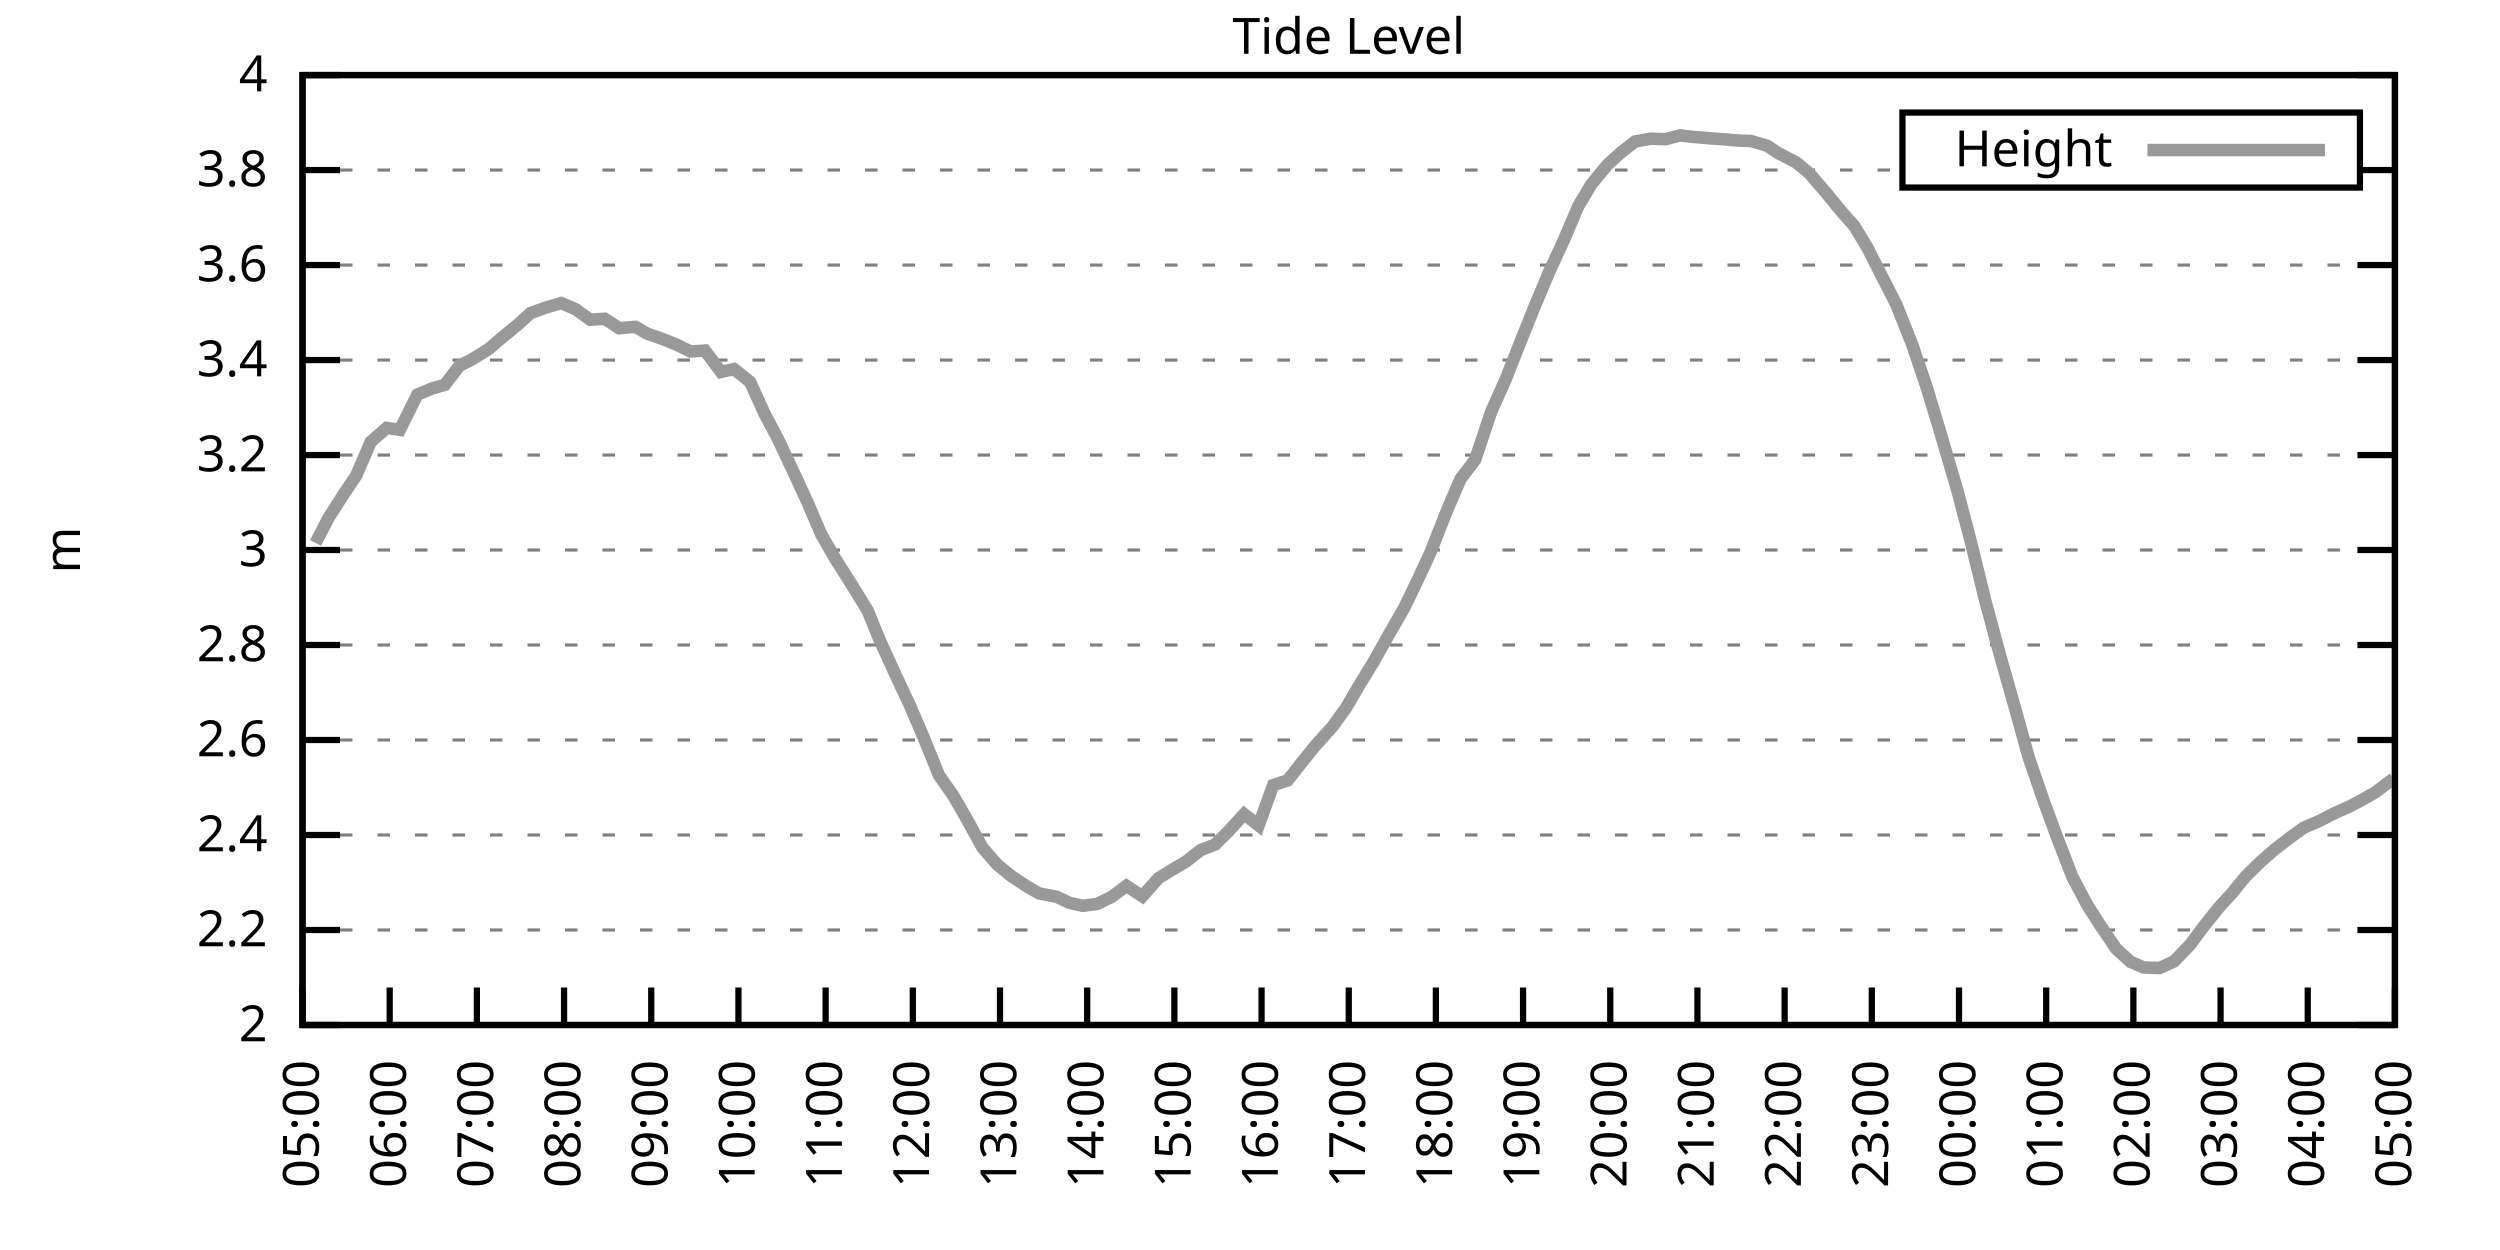
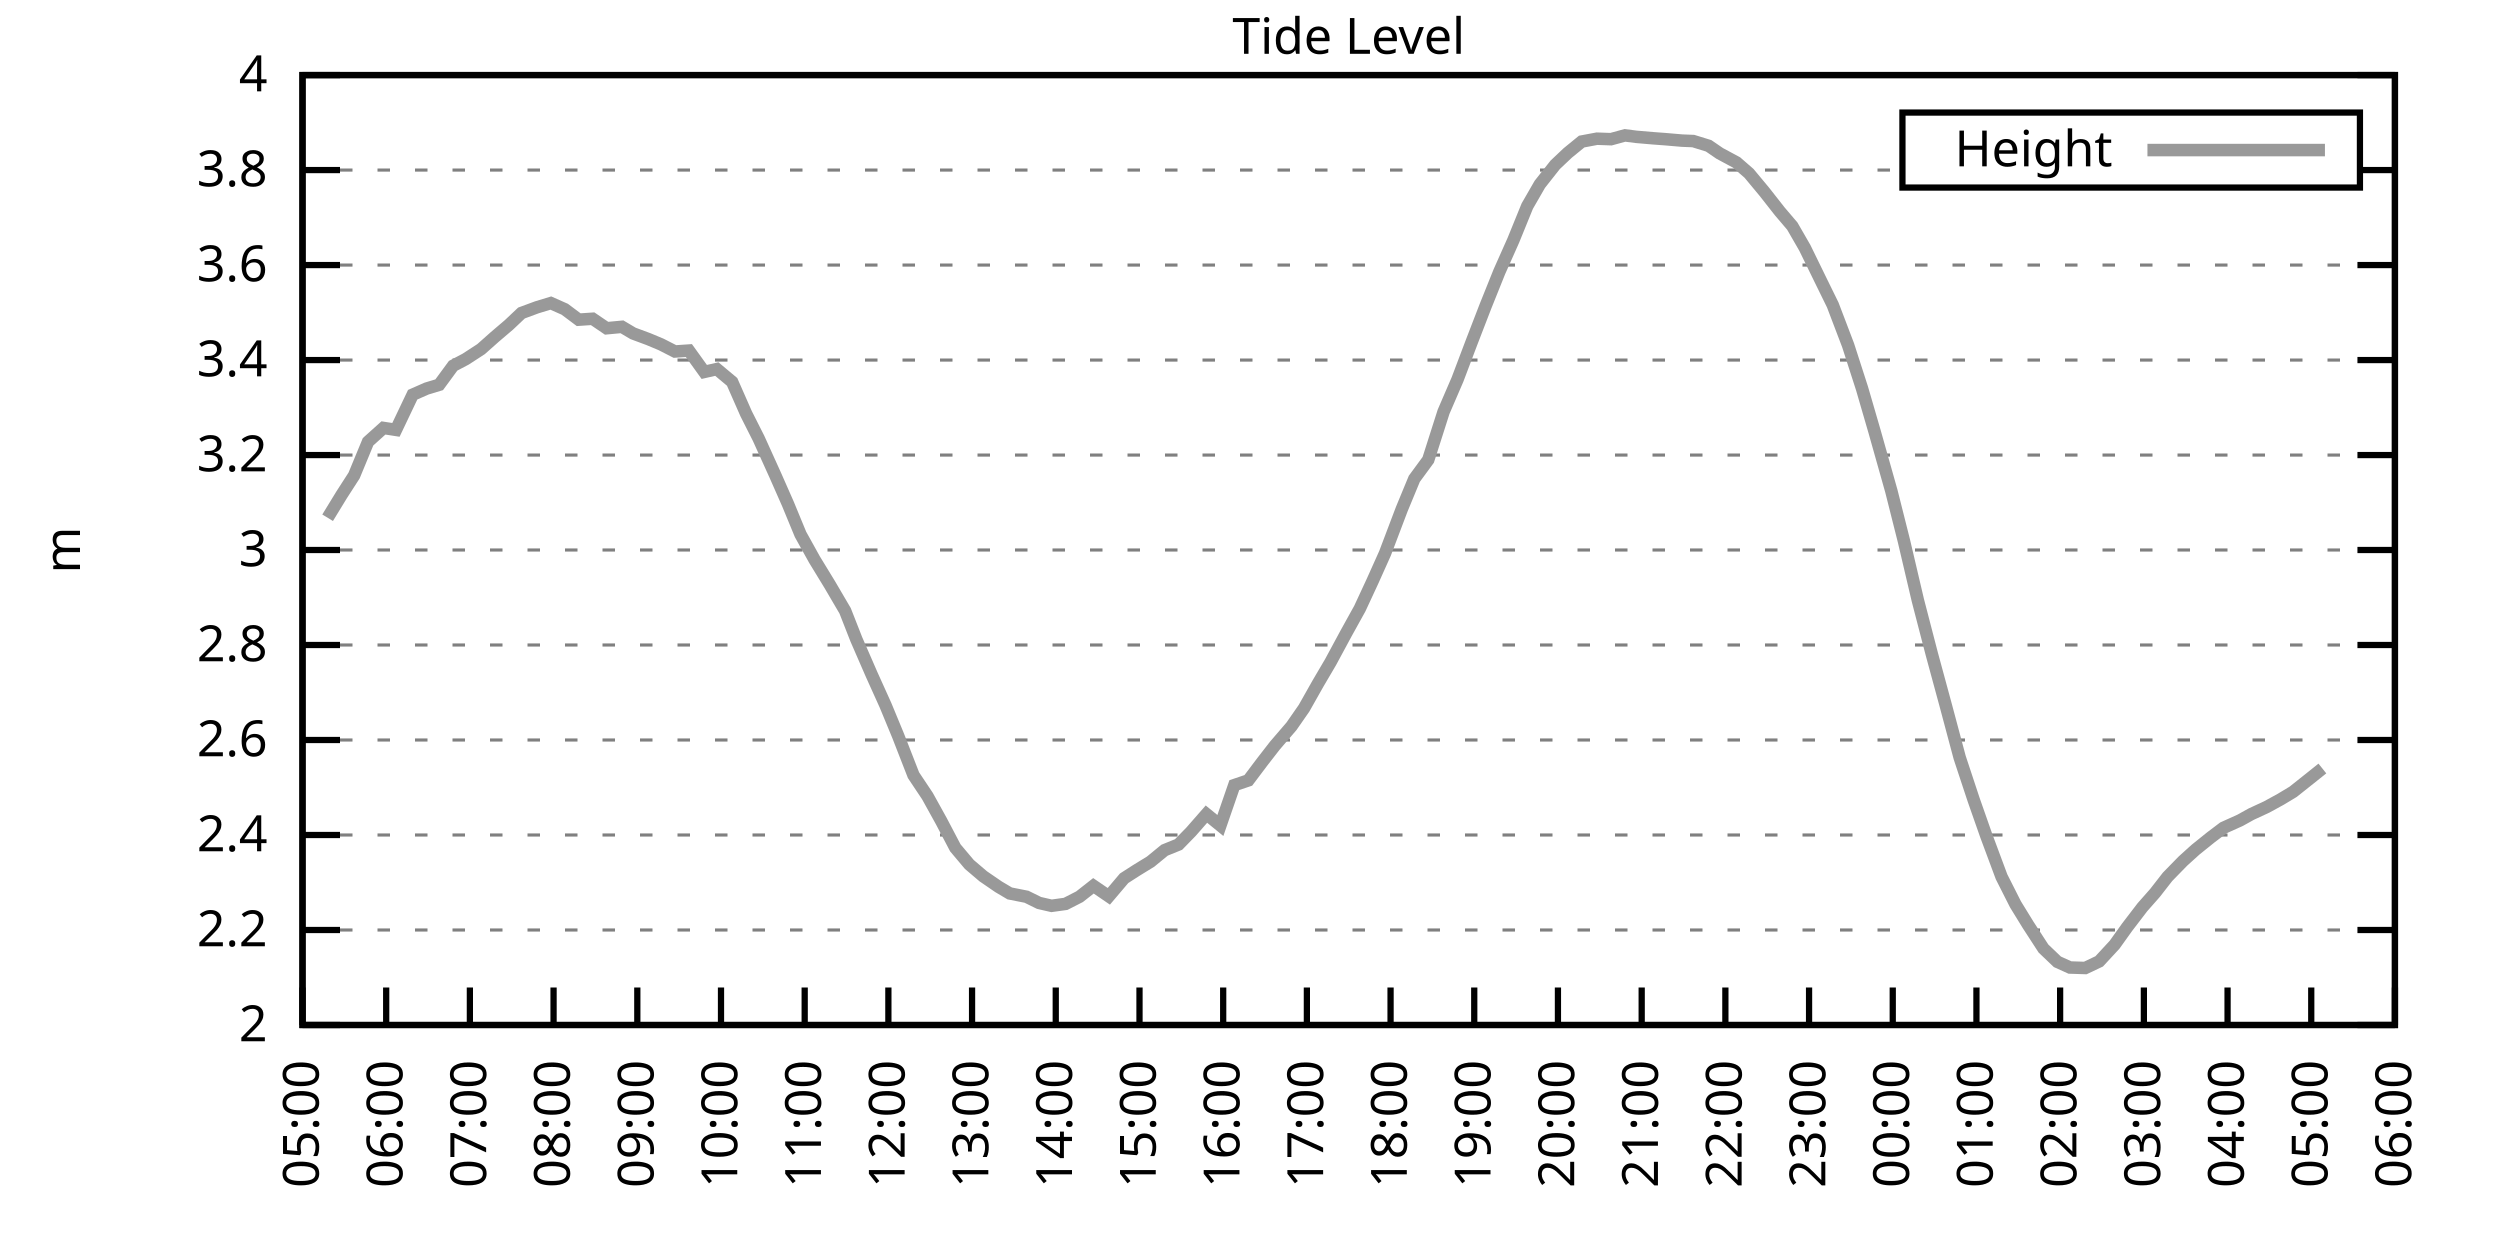
<svg xmlns="http://www.w3.org/2000/svg" xmlns:xlink="http://www.w3.org/1999/xlink" width="400" height="200" viewBox="0 0 400 200">
  <g id="gnuplot_canvas">
    <rect x="0" y="0" width="400" height="200" fill="none" />
    <defs>
      <circle id="gpDot" r="0.5" stroke-width="0.5" stroke="currentColor" />
      <path id="gpPt0" stroke-width="0.333" stroke="currentColor" d="M-1,0 h2 M0,-1 v2" />
      <path id="gpPt1" stroke-width="0.333" stroke="currentColor" d="M-1,-1 L1,1 M1,-1 L-1,1" />
      <path id="gpPt2" stroke-width="0.333" stroke="currentColor" d="M-1,0 L1,0 M0,-1 L0,1 M-1,-1 L1,1 M-1,1 L1,-1" />
      <rect id="gpPt3" stroke-width="0.333" stroke="currentColor" x="-1" y="-1" width="2" height="2" />
      <rect id="gpPt4" stroke-width="0.333" stroke="currentColor" fill="currentColor" x="-1" y="-1" width="2" height="2" />
      <circle id="gpPt5" stroke-width="0.333" stroke="currentColor" cx="0" cy="0" r="1" />
      <use xlink:href="#gpPt5" id="gpPt6" fill="currentColor" stroke="none" />
      <path id="gpPt7" stroke-width="0.333" stroke="currentColor" d="M0,-1.33 L-1.33,0.67 L1.33,0.67 z" />
      <use xlink:href="#gpPt7" id="gpPt8" fill="currentColor" stroke="none" />
      <use xlink:href="#gpPt7" id="gpPt9" stroke="currentColor" transform="rotate(180)" />
      <use xlink:href="#gpPt9" id="gpPt10" fill="currentColor" stroke="none" />
      <use xlink:href="#gpPt3" id="gpPt11" stroke="currentColor" transform="rotate(45)" />
      <use xlink:href="#gpPt11" id="gpPt12" fill="currentColor" stroke="none" />
      <path id="gpPt13" stroke-width="0.333" stroke="currentColor" d="M0,1.330 L1.265,0.411 L0.782,-1.067 L-0.782,-1.076 L-1.265,0.411 z" />
      <use xlink:href="#gpPt13" id="gpPt14" fill="currentColor" stroke="none" />
      <filter id="textbox" filterUnits="objectBoundingBox" x="0" y="0" height="1" width="1">
        <feFlood flood-color="white" flood-opacity="1" result="bgnd" />
        <feComposite in="SourceGraphic" in2="bgnd" operator="atop" />
      </filter>
      <filter id="greybox" filterUnits="objectBoundingBox" x="0" y="0" height="1" width="1">
        <feFlood flood-color="lightgrey" flood-opacity="1" result="grey" />
        <feComposite in="SourceGraphic" in2="grey" operator="atop" />
      </filter>
    </defs>
    <g fill="none" color="white" stroke="currentColor" stroke-width="1.00" stroke-linecap="butt" stroke-linejoin="miter">
</g>
    <g fill="none" color="black" stroke="currentColor" stroke-width="1.00" stroke-linecap="butt" stroke-linejoin="miter">
      <g stroke="none" shape-rendering="crispEdges">
        <polygon fill="rgb(255, 255, 255)" points="48.40,164.00 383.18,164.00 383.18,12.02 48.40,12.02 " />
      </g>
    </g>
    <g fill="none" color="black" stroke="currentColor" stroke-width="1.00" stroke-linecap="butt" stroke-linejoin="miter">
</g>
    <g fill="none" color="black" stroke="black" stroke-width="0.50" stroke-linecap="butt" stroke-linejoin="miter">
</g>
    <g fill="none" color="gray" stroke="currentColor" stroke-width="0.50" stroke-linecap="butt" stroke-linejoin="miter">
      <path stroke="gray" stroke-dasharray="2,4" class="gridline" d="M48.40,164.00 L383.19,164.00  " />
    </g>
    <g fill="none" color="gray" stroke="gray" stroke-width="1.00" stroke-linecap="butt" stroke-linejoin="miter">
</g>
    <g fill="none" color="black" stroke="currentColor" stroke-width="1.00" stroke-linecap="butt" stroke-linejoin="miter">
      <path stroke="black" d="M48.40,164.00 L54.40,164.00 M383.19,164.00 L377.19,164.00  " />
      <g transform="translate(42.80,166.60)" stroke="none" fill="black" font-family="Sans" font-size="8.00" text-anchor="end">
        <text>
          <tspan font-family="Sans"> 2</tspan>
        </text>
      </g>
    </g>
    <g fill="none" color="black" stroke="currentColor" stroke-width="1.00" stroke-linecap="butt" stroke-linejoin="miter">
</g>
    <g fill="none" color="black" stroke="black" stroke-width="0.50" stroke-linecap="butt" stroke-linejoin="miter">
</g>
    <g fill="none" color="gray" stroke="currentColor" stroke-width="0.50" stroke-linecap="butt" stroke-linejoin="miter">
      <path stroke="gray" stroke-dasharray="2,4" class="gridline" d="M48.40,148.80 L383.19,148.80  " />
    </g>
    <g fill="none" color="gray" stroke="gray" stroke-width="1.00" stroke-linecap="butt" stroke-linejoin="miter">
</g>
    <g fill="none" color="black" stroke="currentColor" stroke-width="1.00" stroke-linecap="butt" stroke-linejoin="miter">
      <path stroke="black" d="M48.40,148.80 L54.40,148.80 M383.19,148.80 L377.19,148.80  " />
      <g transform="translate(42.80,151.40)" stroke="none" fill="black" font-family="Sans" font-size="8.00" text-anchor="end">
        <text>
          <tspan font-family="Sans"> 2.2</tspan>
        </text>
      </g>
    </g>
    <g fill="none" color="black" stroke="currentColor" stroke-width="1.00" stroke-linecap="butt" stroke-linejoin="miter">
</g>
    <g fill="none" color="black" stroke="black" stroke-width="0.50" stroke-linecap="butt" stroke-linejoin="miter">
</g>
    <g fill="none" color="gray" stroke="currentColor" stroke-width="0.50" stroke-linecap="butt" stroke-linejoin="miter">
      <path stroke="gray" stroke-dasharray="2,4" class="gridline" d="M48.40,133.60 L383.19,133.60  " />
    </g>
    <g fill="none" color="gray" stroke="gray" stroke-width="1.00" stroke-linecap="butt" stroke-linejoin="miter">
</g>
    <g fill="none" color="black" stroke="currentColor" stroke-width="1.00" stroke-linecap="butt" stroke-linejoin="miter">
      <path stroke="black" d="M48.40,133.60 L54.40,133.60 M383.19,133.60 L377.19,133.60  " />
      <g transform="translate(42.80,136.20)" stroke="none" fill="black" font-family="Sans" font-size="8.00" text-anchor="end">
        <text>
          <tspan font-family="Sans"> 2.4</tspan>
        </text>
      </g>
    </g>
    <g fill="none" color="black" stroke="currentColor" stroke-width="1.00" stroke-linecap="butt" stroke-linejoin="miter">
</g>
    <g fill="none" color="black" stroke="black" stroke-width="0.50" stroke-linecap="butt" stroke-linejoin="miter">
</g>
    <g fill="none" color="gray" stroke="currentColor" stroke-width="0.50" stroke-linecap="butt" stroke-linejoin="miter">
      <path stroke="gray" stroke-dasharray="2,4" class="gridline" d="M48.40,118.40 L383.19,118.40  " />
    </g>
    <g fill="none" color="gray" stroke="gray" stroke-width="1.00" stroke-linecap="butt" stroke-linejoin="miter">
</g>
    <g fill="none" color="black" stroke="currentColor" stroke-width="1.00" stroke-linecap="butt" stroke-linejoin="miter">
      <path stroke="black" d="M48.40,118.40 L54.40,118.40 M383.19,118.40 L377.19,118.40  " />
      <g transform="translate(42.80,121.00)" stroke="none" fill="black" font-family="Sans" font-size="8.00" text-anchor="end">
        <text>
          <tspan font-family="Sans"> 2.6</tspan>
        </text>
      </g>
    </g>
    <g fill="none" color="black" stroke="currentColor" stroke-width="1.00" stroke-linecap="butt" stroke-linejoin="miter">
</g>
    <g fill="none" color="black" stroke="black" stroke-width="0.50" stroke-linecap="butt" stroke-linejoin="miter">
</g>
    <g fill="none" color="gray" stroke="currentColor" stroke-width="0.50" stroke-linecap="butt" stroke-linejoin="miter">
      <path stroke="gray" stroke-dasharray="2,4" class="gridline" d="M48.40,103.20 L383.19,103.20  " />
    </g>
    <g fill="none" color="gray" stroke="gray" stroke-width="1.00" stroke-linecap="butt" stroke-linejoin="miter">
</g>
    <g fill="none" color="black" stroke="currentColor" stroke-width="1.00" stroke-linecap="butt" stroke-linejoin="miter">
      <path stroke="black" d="M48.40,103.20 L54.40,103.20 M383.19,103.20 L377.19,103.20  " />
      <g transform="translate(42.80,105.80)" stroke="none" fill="black" font-family="Sans" font-size="8.00" text-anchor="end">
        <text>
          <tspan font-family="Sans"> 2.8</tspan>
        </text>
      </g>
    </g>
    <g fill="none" color="black" stroke="currentColor" stroke-width="1.00" stroke-linecap="butt" stroke-linejoin="miter">
</g>
    <g fill="none" color="black" stroke="black" stroke-width="0.50" stroke-linecap="butt" stroke-linejoin="miter">
</g>
    <g fill="none" color="gray" stroke="currentColor" stroke-width="0.50" stroke-linecap="butt" stroke-linejoin="miter">
      <path stroke="gray" stroke-dasharray="2,4" class="gridline" d="M48.40,88.00 L383.19,88.00  " />
    </g>
    <g fill="none" color="gray" stroke="gray" stroke-width="1.00" stroke-linecap="butt" stroke-linejoin="miter">
</g>
    <g fill="none" color="black" stroke="currentColor" stroke-width="1.00" stroke-linecap="butt" stroke-linejoin="miter">
      <path stroke="black" d="M48.40,88.00 L54.40,88.00 M383.19,88.00 L377.19,88.00  " />
      <g transform="translate(42.80,90.60)" stroke="none" fill="black" font-family="Sans" font-size="8.00" text-anchor="end">
        <text>
          <tspan font-family="Sans"> 3</tspan>
        </text>
      </g>
    </g>
    <g fill="none" color="black" stroke="currentColor" stroke-width="1.00" stroke-linecap="butt" stroke-linejoin="miter">
</g>
    <g fill="none" color="black" stroke="black" stroke-width="0.50" stroke-linecap="butt" stroke-linejoin="miter">
</g>
    <g fill="none" color="gray" stroke="currentColor" stroke-width="0.50" stroke-linecap="butt" stroke-linejoin="miter">
      <path stroke="gray" stroke-dasharray="2,4" class="gridline" d="M48.40,72.81 L383.19,72.81  " />
    </g>
    <g fill="none" color="gray" stroke="gray" stroke-width="1.00" stroke-linecap="butt" stroke-linejoin="miter">
</g>
    <g fill="none" color="black" stroke="currentColor" stroke-width="1.00" stroke-linecap="butt" stroke-linejoin="miter">
      <path stroke="black" d="M48.40,72.81 L54.40,72.81 M383.19,72.81 L377.19,72.81  " />
      <g transform="translate(42.80,75.41)" stroke="none" fill="black" font-family="Sans" font-size="8.00" text-anchor="end">
        <text>
          <tspan font-family="Sans"> 3.2</tspan>
        </text>
      </g>
    </g>
    <g fill="none" color="black" stroke="currentColor" stroke-width="1.00" stroke-linecap="butt" stroke-linejoin="miter">
</g>
    <g fill="none" color="black" stroke="black" stroke-width="0.50" stroke-linecap="butt" stroke-linejoin="miter">
</g>
    <g fill="none" color="gray" stroke="currentColor" stroke-width="0.50" stroke-linecap="butt" stroke-linejoin="miter">
      <path stroke="gray" stroke-dasharray="2,4" class="gridline" d="M48.40,57.61 L383.19,57.61  " />
    </g>
    <g fill="none" color="gray" stroke="gray" stroke-width="1.00" stroke-linecap="butt" stroke-linejoin="miter">
</g>
    <g fill="none" color="black" stroke="currentColor" stroke-width="1.00" stroke-linecap="butt" stroke-linejoin="miter">
      <path stroke="black" d="M48.40,57.61 L54.40,57.61 M383.19,57.61 L377.19,57.61  " />
      <g transform="translate(42.80,60.21)" stroke="none" fill="black" font-family="Sans" font-size="8.00" text-anchor="end">
        <text>
          <tspan font-family="Sans"> 3.4</tspan>
        </text>
      </g>
    </g>
    <g fill="none" color="black" stroke="currentColor" stroke-width="1.00" stroke-linecap="butt" stroke-linejoin="miter">
</g>
    <g fill="none" color="black" stroke="black" stroke-width="0.50" stroke-linecap="butt" stroke-linejoin="miter">
</g>
    <g fill="none" color="gray" stroke="currentColor" stroke-width="0.50" stroke-linecap="butt" stroke-linejoin="miter">
      <path stroke="gray" stroke-dasharray="2,4" class="gridline" d="M48.40,42.41 L383.19,42.41  " />
    </g>
    <g fill="none" color="gray" stroke="gray" stroke-width="1.00" stroke-linecap="butt" stroke-linejoin="miter">
</g>
    <g fill="none" color="black" stroke="currentColor" stroke-width="1.00" stroke-linecap="butt" stroke-linejoin="miter">
      <path stroke="black" d="M48.40,42.41 L54.40,42.41 M383.19,42.41 L377.19,42.41  " />
      <g transform="translate(42.80,45.01)" stroke="none" fill="black" font-family="Sans" font-size="8.00" text-anchor="end">
        <text>
          <tspan font-family="Sans"> 3.6</tspan>
        </text>
      </g>
    </g>
    <g fill="none" color="black" stroke="currentColor" stroke-width="1.00" stroke-linecap="butt" stroke-linejoin="miter">
</g>
    <g fill="none" color="black" stroke="black" stroke-width="0.50" stroke-linecap="butt" stroke-linejoin="miter">
</g>
    <g fill="none" color="gray" stroke="currentColor" stroke-width="0.50" stroke-linecap="butt" stroke-linejoin="miter">
      <path stroke="gray" stroke-dasharray="2,4" class="gridline" d="M48.40,27.21 L304.39,27.21 M377.59,27.21 L383.19,27.21  " />
    </g>
    <g fill="none" color="gray" stroke="gray" stroke-width="1.00" stroke-linecap="butt" stroke-linejoin="miter">
</g>
    <g fill="none" color="black" stroke="currentColor" stroke-width="1.00" stroke-linecap="butt" stroke-linejoin="miter">
      <path stroke="black" d="M48.40,27.21 L54.40,27.21 M383.19,27.21 L377.19,27.21  " />
      <g transform="translate(42.80,29.81)" stroke="none" fill="black" font-family="Sans" font-size="8.00" text-anchor="end">
        <text>
          <tspan font-family="Sans"> 3.8</tspan>
        </text>
      </g>
    </g>
    <g fill="none" color="black" stroke="currentColor" stroke-width="1.00" stroke-linecap="butt" stroke-linejoin="miter">
</g>
    <g fill="none" color="black" stroke="black" stroke-width="0.50" stroke-linecap="butt" stroke-linejoin="miter">
</g>
    <g fill="none" color="gray" stroke="currentColor" stroke-width="0.50" stroke-linecap="butt" stroke-linejoin="miter">
      <path stroke="gray" stroke-dasharray="2,4" class="gridline" d="M48.40,12.01 L383.19,12.01  " />
    </g>
    <g fill="none" color="gray" stroke="gray" stroke-width="1.00" stroke-linecap="butt" stroke-linejoin="miter">
</g>
    <g fill="none" color="black" stroke="currentColor" stroke-width="1.00" stroke-linecap="butt" stroke-linejoin="miter">
      <path stroke="black" d="M48.40,12.01 L54.40,12.01 M383.19,12.01 L377.19,12.01  " />
      <g transform="translate(42.80,14.61)" stroke="none" fill="black" font-family="Sans" font-size="8.00" text-anchor="end">
        <text>
          <tspan font-family="Sans"> 4</tspan>
        </text>
      </g>
    </g>
    <g fill="none" color="black" stroke="currentColor" stroke-width="1.00" stroke-linecap="butt" stroke-linejoin="miter">
      <path stroke="black" d="M48.40,164.00 L48.40,158.00  " />
      <g transform="translate(51.00,169.60) rotate(270.00)" stroke="none" fill="black" font-family="Sans" font-size="8.00" text-anchor="end">
        <text>
          <tspan font-family="Sans">05:00</tspan>
        </text>
      </g>
    </g>
    <g fill="none" color="black" stroke="currentColor" stroke-width="1.00" stroke-linecap="butt" stroke-linejoin="miter">
-       <path stroke="black" d="M62.35,164.00 L62.35,158.00  " />
-       <g transform="translate(64.95,169.60) rotate(270.00)" stroke="none" fill="black" font-family="Sans" font-size="8.00" text-anchor="end">
+       <path stroke="black" d="M61.79,164.00 L61.79,158.00  " />
+       <g transform="translate(64.39,169.60) rotate(270.00)" stroke="none" fill="black" font-family="Sans" font-size="8.00" text-anchor="end">
        <text>
          <tspan font-family="Sans">06:00</tspan>
        </text>
      </g>
    </g>
    <g fill="none" color="black" stroke="currentColor" stroke-width="1.00" stroke-linecap="butt" stroke-linejoin="miter">
-       <path stroke="black" d="M76.30,164.00 L76.30,158.00  " />
-       <g transform="translate(78.90,169.60) rotate(270.00)" stroke="none" fill="black" font-family="Sans" font-size="8.00" text-anchor="end">
+       <path stroke="black" d="M75.18,164.00 L75.18,158.00  " />
+       <g transform="translate(77.78,169.60) rotate(270.00)" stroke="none" fill="black" font-family="Sans" font-size="8.00" text-anchor="end">
        <text>
          <tspan font-family="Sans">07:00</tspan>
        </text>
      </g>
    </g>
    <g fill="none" color="black" stroke="currentColor" stroke-width="1.00" stroke-linecap="butt" stroke-linejoin="miter">
-       <path stroke="black" d="M90.25,164.00 L90.25,158.00  " />
-       <g transform="translate(92.85,169.60) rotate(270.00)" stroke="none" fill="black" font-family="Sans" font-size="8.00" text-anchor="end">
+       <path stroke="black" d="M88.57,164.00 L88.57,158.00  " />
+       <g transform="translate(91.17,169.60) rotate(270.00)" stroke="none" fill="black" font-family="Sans" font-size="8.00" text-anchor="end">
        <text>
          <tspan font-family="Sans">08:00</tspan>
        </text>
      </g>
    </g>
    <g fill="none" color="black" stroke="currentColor" stroke-width="1.00" stroke-linecap="butt" stroke-linejoin="miter">
-       <path stroke="black" d="M104.20,164.00 L104.20,158.00  " />
-       <g transform="translate(106.80,169.60) rotate(270.00)" stroke="none" fill="black" font-family="Sans" font-size="8.00" text-anchor="end">
+       <path stroke="black" d="M101.97,164.00 L101.97,158.00  " />
+       <g transform="translate(104.57,169.60) rotate(270.00)" stroke="none" fill="black" font-family="Sans" font-size="8.00" text-anchor="end">
        <text>
          <tspan font-family="Sans">09:00</tspan>
        </text>
      </g>
    </g>
    <g fill="none" color="black" stroke="currentColor" stroke-width="1.00" stroke-linecap="butt" stroke-linejoin="miter">
-       <path stroke="black" d="M118.15,164.00 L118.15,158.00  " />
-       <g transform="translate(120.75,169.60) rotate(270.00)" stroke="none" fill="black" font-family="Sans" font-size="8.00" text-anchor="end">
+       <path stroke="black" d="M115.36,164.00 L115.36,158.00  " />
+       <g transform="translate(117.96,169.60) rotate(270.00)" stroke="none" fill="black" font-family="Sans" font-size="8.00" text-anchor="end">
        <text>
          <tspan font-family="Sans">10:00</tspan>
        </text>
      </g>
    </g>
    <g fill="none" color="black" stroke="currentColor" stroke-width="1.00" stroke-linecap="butt" stroke-linejoin="miter">
-       <path stroke="black" d="M132.10,164.00 L132.10,158.00  " />
-       <g transform="translate(134.70,169.60) rotate(270.00)" stroke="none" fill="black" font-family="Sans" font-size="8.00" text-anchor="end">
+       <path stroke="black" d="M128.75,164.00 L128.75,158.00  " />
+       <g transform="translate(131.35,169.60) rotate(270.00)" stroke="none" fill="black" font-family="Sans" font-size="8.00" text-anchor="end">
        <text>
          <tspan font-family="Sans">11:00</tspan>
        </text>
      </g>
    </g>
    <g fill="none" color="black" stroke="currentColor" stroke-width="1.00" stroke-linecap="butt" stroke-linejoin="miter">
-       <path stroke="black" d="M146.05,164.00 L146.05,158.00  " />
-       <g transform="translate(148.65,169.60) rotate(270.00)" stroke="none" fill="black" font-family="Sans" font-size="8.00" text-anchor="end">
+       <path stroke="black" d="M142.14,164.00 L142.14,158.00  " />
+       <g transform="translate(144.74,169.60) rotate(270.00)" stroke="none" fill="black" font-family="Sans" font-size="8.00" text-anchor="end">
        <text>
          <tspan font-family="Sans">12:00</tspan>
        </text>
      </g>
    </g>
    <g fill="none" color="black" stroke="currentColor" stroke-width="1.00" stroke-linecap="butt" stroke-linejoin="miter">
-       <path stroke="black" d="M160.00,164.00 L160.00,158.00  " />
-       <g transform="translate(162.60,169.60) rotate(270.00)" stroke="none" fill="black" font-family="Sans" font-size="8.00" text-anchor="end">
+       <path stroke="black" d="M155.53,164.00 L155.53,158.00  " />
+       <g transform="translate(158.13,169.60) rotate(270.00)" stroke="none" fill="black" font-family="Sans" font-size="8.00" text-anchor="end">
        <text>
          <tspan font-family="Sans">13:00</tspan>
        </text>
      </g>
    </g>
    <g fill="none" color="black" stroke="currentColor" stroke-width="1.00" stroke-linecap="butt" stroke-linejoin="miter">
-       <path stroke="black" d="M173.95,164.00 L173.95,158.00  " />
-       <g transform="translate(176.55,169.60) rotate(270.00)" stroke="none" fill="black" font-family="Sans" font-size="8.00" text-anchor="end">
+       <path stroke="black" d="M168.92,164.00 L168.92,158.00  " />
+       <g transform="translate(171.52,169.60) rotate(270.00)" stroke="none" fill="black" font-family="Sans" font-size="8.00" text-anchor="end">
        <text>
          <tspan font-family="Sans">14:00</tspan>
        </text>
      </g>
    </g>
    <g fill="none" color="black" stroke="currentColor" stroke-width="1.00" stroke-linecap="butt" stroke-linejoin="miter">
-       <path stroke="black" d="M187.90,164.00 L187.90,158.00  " />
-       <g transform="translate(190.50,169.60) rotate(270.00)" stroke="none" fill="black" font-family="Sans" font-size="8.00" text-anchor="end">
+       <path stroke="black" d="M182.32,164.00 L182.32,158.00  " />
+       <g transform="translate(184.92,169.60) rotate(270.00)" stroke="none" fill="black" font-family="Sans" font-size="8.00" text-anchor="end">
        <text>
          <tspan font-family="Sans">15:00</tspan>
        </text>
      </g>
    </g>
    <g fill="none" color="black" stroke="currentColor" stroke-width="1.00" stroke-linecap="butt" stroke-linejoin="miter">
-       <path stroke="black" d="M201.85,164.00 L201.85,158.00  " />
-       <g transform="translate(204.45,169.60) rotate(270.00)" stroke="none" fill="black" font-family="Sans" font-size="8.00" text-anchor="end">
+       <path stroke="black" d="M195.71,164.00 L195.71,158.00  " />
+       <g transform="translate(198.31,169.60) rotate(270.00)" stroke="none" fill="black" font-family="Sans" font-size="8.00" text-anchor="end">
        <text>
          <tspan font-family="Sans">16:00</tspan>
        </text>
      </g>
    </g>
    <g fill="none" color="black" stroke="currentColor" stroke-width="1.00" stroke-linecap="butt" stroke-linejoin="miter">
-       <path stroke="black" d="M215.80,164.00 L215.80,158.00  " />
-       <g transform="translate(218.40,169.60) rotate(270.00)" stroke="none" fill="black" font-family="Sans" font-size="8.00" text-anchor="end">
+       <path stroke="black" d="M209.10,164.00 L209.10,158.00  " />
+       <g transform="translate(211.70,169.60) rotate(270.00)" stroke="none" fill="black" font-family="Sans" font-size="8.00" text-anchor="end">
        <text>
          <tspan font-family="Sans">17:00</tspan>
        </text>
      </g>
    </g>
    <g fill="none" color="black" stroke="currentColor" stroke-width="1.00" stroke-linecap="butt" stroke-linejoin="miter">
-       <path stroke="black" d="M229.74,164.00 L229.74,158.00  " />
-       <g transform="translate(232.34,169.60) rotate(270.00)" stroke="none" fill="black" font-family="Sans" font-size="8.00" text-anchor="end">
+       <path stroke="black" d="M222.49,164.00 L222.49,158.00  " />
+       <g transform="translate(225.09,169.60) rotate(270.00)" stroke="none" fill="black" font-family="Sans" font-size="8.00" text-anchor="end">
        <text>
          <tspan font-family="Sans">18:00</tspan>
        </text>
      </g>
    </g>
    <g fill="none" color="black" stroke="currentColor" stroke-width="1.00" stroke-linecap="butt" stroke-linejoin="miter">
-       <path stroke="black" d="M243.69,164.00 L243.69,158.00  " />
-       <g transform="translate(246.29,169.60) rotate(270.00)" stroke="none" fill="black" font-family="Sans" font-size="8.00" text-anchor="end">
+       <path stroke="black" d="M235.88,164.00 L235.88,158.00  " />
+       <g transform="translate(238.48,169.60) rotate(270.00)" stroke="none" fill="black" font-family="Sans" font-size="8.00" text-anchor="end">
        <text>
          <tspan font-family="Sans">19:00</tspan>
        </text>
      </g>
    </g>
    <g fill="none" color="black" stroke="currentColor" stroke-width="1.00" stroke-linecap="butt" stroke-linejoin="miter">
-       <path stroke="black" d="M257.64,164.00 L257.64,158.00  " />
-       <g transform="translate(260.24,169.60) rotate(270.00)" stroke="none" fill="black" font-family="Sans" font-size="8.00" text-anchor="end">
+       <path stroke="black" d="M249.27,164.00 L249.27,158.00  " />
+       <g transform="translate(251.87,169.60) rotate(270.00)" stroke="none" fill="black" font-family="Sans" font-size="8.00" text-anchor="end">
        <text>
          <tspan font-family="Sans">20:00</tspan>
        </text>
      </g>
    </g>
    <g fill="none" color="black" stroke="currentColor" stroke-width="1.00" stroke-linecap="butt" stroke-linejoin="miter">
-       <path stroke="black" d="M271.59,164.00 L271.59,158.00  " />
-       <g transform="translate(274.19,169.60) rotate(270.00)" stroke="none" fill="black" font-family="Sans" font-size="8.00" text-anchor="end">
+       <path stroke="black" d="M262.67,164.00 L262.67,158.00  " />
+       <g transform="translate(265.27,169.60) rotate(270.00)" stroke="none" fill="black" font-family="Sans" font-size="8.00" text-anchor="end">
        <text>
          <tspan font-family="Sans">21:00</tspan>
        </text>
      </g>
    </g>
    <g fill="none" color="black" stroke="currentColor" stroke-width="1.00" stroke-linecap="butt" stroke-linejoin="miter">
-       <path stroke="black" d="M285.54,164.00 L285.54,158.00  " />
-       <g transform="translate(288.14,169.60) rotate(270.00)" stroke="none" fill="black" font-family="Sans" font-size="8.00" text-anchor="end">
+       <path stroke="black" d="M276.06,164.00 L276.06,158.00  " />
+       <g transform="translate(278.66,169.60) rotate(270.00)" stroke="none" fill="black" font-family="Sans" font-size="8.00" text-anchor="end">
        <text>
          <tspan font-family="Sans">22:00</tspan>
        </text>
      </g>
    </g>
    <g fill="none" color="black" stroke="currentColor" stroke-width="1.00" stroke-linecap="butt" stroke-linejoin="miter">
-       <path stroke="black" d="M299.49,164.00 L299.49,158.00  " />
-       <g transform="translate(302.09,169.60) rotate(270.00)" stroke="none" fill="black" font-family="Sans" font-size="8.00" text-anchor="end">
+       <path stroke="black" d="M289.45,164.00 L289.45,158.00  " />
+       <g transform="translate(292.05,169.60) rotate(270.00)" stroke="none" fill="black" font-family="Sans" font-size="8.00" text-anchor="end">
        <text>
          <tspan font-family="Sans">23:00</tspan>
        </text>
      </g>
    </g>
    <g fill="none" color="black" stroke="currentColor" stroke-width="1.00" stroke-linecap="butt" stroke-linejoin="miter">
-       <path stroke="black" d="M313.44,164.00 L313.44,158.00  " />
-       <g transform="translate(316.04,169.60) rotate(270.00)" stroke="none" fill="black" font-family="Sans" font-size="8.00" text-anchor="end">
+       <path stroke="black" d="M302.84,164.00 L302.84,158.00  " />
+       <g transform="translate(305.44,169.60) rotate(270.00)" stroke="none" fill="black" font-family="Sans" font-size="8.00" text-anchor="end">
        <text>
          <tspan font-family="Sans">00:00</tspan>
        </text>
      </g>
    </g>
    <g fill="none" color="black" stroke="currentColor" stroke-width="1.00" stroke-linecap="butt" stroke-linejoin="miter">
-       <path stroke="black" d="M327.39,164.00 L327.39,158.00  " />
-       <g transform="translate(329.99,169.60) rotate(270.00)" stroke="none" fill="black" font-family="Sans" font-size="8.00" text-anchor="end">
+       <path stroke="black" d="M316.23,164.00 L316.23,158.00  " />
+       <g transform="translate(318.83,169.60) rotate(270.00)" stroke="none" fill="black" font-family="Sans" font-size="8.00" text-anchor="end">
        <text>
          <tspan font-family="Sans">01:00</tspan>
        </text>
      </g>
    </g>
    <g fill="none" color="black" stroke="currentColor" stroke-width="1.00" stroke-linecap="butt" stroke-linejoin="miter">
-       <path stroke="black" d="M341.34,164.00 L341.34,158.00  " />
-       <g transform="translate(343.94,169.60) rotate(270.00)" stroke="none" fill="black" font-family="Sans" font-size="8.00" text-anchor="end">
+       <path stroke="black" d="M329.62,164.00 L329.62,158.00  " />
+       <g transform="translate(332.22,169.60) rotate(270.00)" stroke="none" fill="black" font-family="Sans" font-size="8.00" text-anchor="end">
        <text>
          <tspan font-family="Sans">02:00</tspan>
        </text>
      </g>
    </g>
    <g fill="none" color="black" stroke="currentColor" stroke-width="1.00" stroke-linecap="butt" stroke-linejoin="miter">
-       <path stroke="black" d="M355.29,164.00 L355.29,158.00  " />
-       <g transform="translate(357.89,169.60) rotate(270.00)" stroke="none" fill="black" font-family="Sans" font-size="8.00" text-anchor="end">
+       <path stroke="black" d="M343.02,164.00 L343.02,158.00  " />
+       <g transform="translate(345.62,169.60) rotate(270.00)" stroke="none" fill="black" font-family="Sans" font-size="8.00" text-anchor="end">
        <text>
          <tspan font-family="Sans">03:00</tspan>
        </text>
      </g>
    </g>
    <g fill="none" color="black" stroke="currentColor" stroke-width="1.00" stroke-linecap="butt" stroke-linejoin="miter">
-       <path stroke="black" d="M369.24,164.00 L369.24,158.00  " />
-       <g transform="translate(371.84,169.60) rotate(270.00)" stroke="none" fill="black" font-family="Sans" font-size="8.00" text-anchor="end">
+       <path stroke="black" d="M356.41,164.00 L356.41,158.00  " />
+       <g transform="translate(359.01,169.60) rotate(270.00)" stroke="none" fill="black" font-family="Sans" font-size="8.00" text-anchor="end">
        <text>
          <tspan font-family="Sans">04:00</tspan>
+         </text>
+       </g>
+     </g>
+     <g fill="none" color="black" stroke="currentColor" stroke-width="1.00" stroke-linecap="butt" stroke-linejoin="miter">
+       <path stroke="black" d="M369.80,164.00 L369.80,158.00  " />
+       <g transform="translate(372.40,169.60) rotate(270.00)" stroke="none" fill="black" font-family="Sans" font-size="8.00" text-anchor="end">
+         <text>
+           <tspan font-family="Sans">05:00</tspan>
        </text>
      </g>
    </g>
    <g fill="none" color="black" stroke="currentColor" stroke-width="1.00" stroke-linecap="butt" stroke-linejoin="miter">
      <path stroke="black" d="M383.19,164.00 L383.19,158.00  " />
      <g transform="translate(385.79,169.60) rotate(270.00)" stroke="none" fill="black" font-family="Sans" font-size="8.00" text-anchor="end">
        <text>
-           <tspan font-family="Sans">05:00</tspan>
+           <tspan font-family="Sans">06:00</tspan>
        </text>
      </g>
    </g>
    <g fill="none" color="black" stroke="currentColor" stroke-width="1.00" stroke-linecap="butt" stroke-linejoin="miter">
</g>
    <g fill="none" color="black" stroke="currentColor" stroke-width="1.00" stroke-linecap="butt" stroke-linejoin="miter">
      <path stroke="black" d="M48.40,12.01 L48.40,164.00 L383.19,164.00 L383.19,12.01 L48.40,12.01 Z  " />
    </g>
    <g fill="none" color="black" stroke="currentColor" stroke-width="1.00" stroke-linecap="butt" stroke-linejoin="miter">
</g>
    <g fill="none" color="black" stroke="currentColor" stroke-width="1.00" stroke-linecap="butt" stroke-linejoin="miter">
      <path stroke="black" d="M304.39,30.01 L304.39,18.01 L377.59,18.01 L377.59,30.01 L304.39,30.01 Z  " />
    </g>
    <g id="Tide_level_plot_1">
      <g fill="none" color="white" stroke="black" stroke-width="2.00" stroke-linecap="butt" stroke-linejoin="miter">
</g>
      <g fill="none" color="black" stroke="currentColor" stroke-width="2.00" stroke-linecap="butt" stroke-linejoin="miter">
        <g transform="translate(337.99,26.61)" stroke="none" fill="black" font-family="Sans" font-size="8.00" text-anchor="end">
          <text>
            <tspan font-family="Sans">Height</tspan>
          </text>
        </g>
      </g>
      <g fill="none" color="black" stroke="currentColor" stroke-width="2.00" stroke-linecap="butt" stroke-linejoin="miter">
-         <path stroke="rgb(153, 153, 153)" d="M343.59,24.01 L371.99,24.01 M50.49,86.87 L52.58,82.84 L54.91,79.19 L57.00,76.07 L59.33,70.68 L61.88,68.47   L63.98,68.78 L66.77,63.15 L69.09,62.17 L71.18,61.56 L73.51,58.52 L75.60,57.46 L78.16,55.86 L80.48,53.88   L82.81,51.98 L84.90,50.08 L87.46,49.17 L89.78,48.49 L92.11,49.48 L94.43,51.15 L96.76,51.00 L99.08,52.52   L101.64,52.29 L103.50,53.35 L106.06,54.26 L108.15,55.10 L110.48,56.24 L112.80,56.09 L115.36,59.51 L117.45,59.05   L120.01,61.10 L122.33,66.19 L124.43,70.15 L127.22,76.07 L129.31,80.63 L131.40,85.50 L133.72,89.52 L136.28,93.55   L138.84,97.73 L140.70,102.29 L143.26,107.92 L145.58,112.86 L147.67,117.72 L150.23,124.03 L152.56,127.37 L154.88,131.40   L157.21,135.65 L159.53,138.31 L161.86,140.21 L164.41,141.89 L166.27,142.95 L169.06,143.48 L171.16,144.47 L173.25,144.93   L175.57,144.62 L177.90,143.48 L180.22,141.73 L182.78,143.41 L185.34,140.52 L187.43,139.23 L189.76,137.86 L192.08,136.03   L194.41,135.12 L196.50,133.07 L199.06,130.26 L201.38,132.08 L203.71,125.62 L206.03,124.86 L208.36,121.90 L210.45,119.31   L213.24,116.20 L215.33,113.31 L217.65,109.36 L219.75,105.94 L222.30,101.38 L224.63,97.35 L226.72,93.02 L228.81,88.54   L231.60,81.47 L233.70,76.61 L236.02,73.57 L238.58,65.89 L240.90,60.72 L243.23,54.80 L245.55,49.02 L247.88,43.47   L250.20,38.46 L252.53,32.98 L254.62,29.49 L257.18,26.37 L259.27,24.47 L261.60,22.65 L264.15,22.19 L266.48,22.27   L268.80,21.66 L270.66,21.89 L273.45,22.12 L275.55,22.27 L278.34,22.50 L280.20,22.57 L282.75,23.33 L284.61,24.55   L287.40,25.99 L289.50,27.74 L292.05,30.70 L294.61,33.82 L296.70,36.18 L298.80,39.67 L301.35,44.69 L303.44,48.79   L306.00,55.25 L308.33,62.17 L310.42,69.08 L313.21,78.58 L315.30,86.56 L317.63,96.06 L319.95,104.65 L322.28,112.86   L324.60,121.21 L326.93,127.98 L329.02,133.68 L331.58,140.29 L333.90,144.70 L335.99,147.97 L338.55,151.76 L340.88,153.89   L342.97,154.80 L345.53,154.88 L347.85,153.82 L350.41,151.16 L352.50,148.35 L355.06,145.15 L357.15,142.87 L359.24,140.29   L361.80,137.78 L363.89,135.96 L366.45,133.98 L368.54,132.46 L371.33,131.25 L373.19,130.26 L375.75,129.12 L378.08,127.90   L380.17,126.69 L382.96,124.56  " />
+         <path stroke="rgb(153, 153, 153)" d="M343.59,24.01 L371.99,24.01 M52.42,82.84 L54.65,79.19 L56.66,76.07 L58.89,70.68 L61.35,68.47 L63.35,68.78   L66.03,63.15 L68.26,62.17 L70.27,61.56 L72.50,58.52 L74.51,57.46 L76.97,55.86 L79.20,53.88 L81.43,51.98   L83.44,50.08 L85.90,49.17 L88.13,48.49 L90.36,49.48 L92.59,51.15 L94.82,51.00 L97.06,52.52 L99.51,52.29   L101.30,53.35 L103.75,54.26 L105.76,55.10 L107.99,56.24 L110.22,56.09 L112.68,59.51 L114.69,59.05 L117.14,61.10   L119.38,66.19 L121.38,70.15 L124.06,76.07 L126.07,80.63 L128.08,85.50 L130.31,89.52 L132.77,93.55 L135.22,97.73   L137.01,102.29 L139.46,107.92 L141.69,112.86 L143.70,117.72 L146.16,124.03 L148.39,127.37 L150.62,131.40 L152.85,135.65   L155.09,138.31 L157.32,140.21 L159.77,141.89 L161.56,142.95 L164.24,143.48 L166.25,144.47 L168.25,144.93 L170.49,144.62   L172.72,143.48 L174.95,141.73 L177.41,143.41 L179.86,140.52 L181.87,139.23 L184.10,137.86 L186.33,136.03 L188.57,135.12   L190.57,133.07 L193.03,130.26 L195.26,132.08 L197.49,125.62 L199.73,124.86 L201.96,121.90 L203.97,119.31 L206.64,116.20   L208.65,113.31 L210.88,109.36 L212.89,105.94 L215.35,101.38 L217.58,97.35 L219.59,93.02 L221.60,88.54 L224.28,81.47   L226.29,76.61 L228.52,73.57 L230.97,65.89 L233.20,60.72 L235.44,54.80 L237.67,49.02 L239.90,43.47 L242.13,38.46   L244.36,32.98 L246.37,29.49 L248.83,26.37 L250.84,24.47 L253.07,22.65 L255.52,22.19 L257.76,22.27 L259.99,21.66   L261.77,21.89 L264.45,22.12 L266.46,22.27 L269.14,22.50 L270.92,22.57 L273.38,23.33 L275.16,24.55 L277.84,25.99   L279.85,27.74 L282.31,30.70 L284.76,33.82 L286.77,36.18 L288.78,39.67 L291.23,44.69 L293.24,48.79 L295.70,55.25   L297.93,62.17 L299.94,69.08 L302.62,78.58 L304.63,86.56 L306.86,96.06 L309.09,104.65 L311.32,112.86 L313.55,121.21   L315.79,127.98 L317.79,133.68 L320.25,140.29 L322.48,144.70 L324.49,147.97 L326.95,151.76 L329.18,153.89 L331.19,154.80   L333.64,154.88 L335.87,153.82 L338.33,151.16 L340.34,148.35 L342.79,145.15 L344.80,142.87 L346.81,140.29 L349.26,137.78   L351.27,135.96 L353.73,133.98 L355.74,132.46 L358.42,131.25 L360.20,130.26 L362.66,129.12 L364.89,127.90 L366.90,126.69   L369.58,124.56 L371.58,122.96  " />
      </g>
    </g>
    <g fill="none" color="black" stroke="currentColor" stroke-width="2.00" stroke-linecap="butt" stroke-linejoin="miter">
</g>
    <g fill="none" color="black" stroke="black" stroke-width="1.00" stroke-linecap="butt" stroke-linejoin="miter">
</g>
    <g fill="none" color="black" stroke="currentColor" stroke-width="1.00" stroke-linecap="butt" stroke-linejoin="miter">
      <path stroke="black" d="M48.40,12.01 L48.40,164.00 L383.19,164.00 L383.19,12.01 L48.40,12.01 Z  " />
      <g transform="translate(12.80,88.01) rotate(270.00)" stroke="none" fill="black" font-family="Sans" font-size="8.00" text-anchor="middle">
        <text>
          <tspan font-family="Sans">m</tspan>
        </text>
      </g>
    </g>
    <g fill="none" color="black" stroke="currentColor" stroke-width="1.00" stroke-linecap="butt" stroke-linejoin="miter">
</g>
    <g fill="none" color="black" stroke="currentColor" stroke-width="1.00" stroke-linecap="butt" stroke-linejoin="miter">
      <g transform="translate(215.79,8.61)" stroke="none" fill="black" font-family="Sans" font-size="8.00" text-anchor="middle">
        <text>
          <tspan font-family="Sans">Tide Level</tspan>
        </text>
      </g>
    </g>
    <g fill="none" color="black" stroke="currentColor" stroke-width="1.00" stroke-linecap="butt" stroke-linejoin="miter">
</g>
  </g>
</svg>
